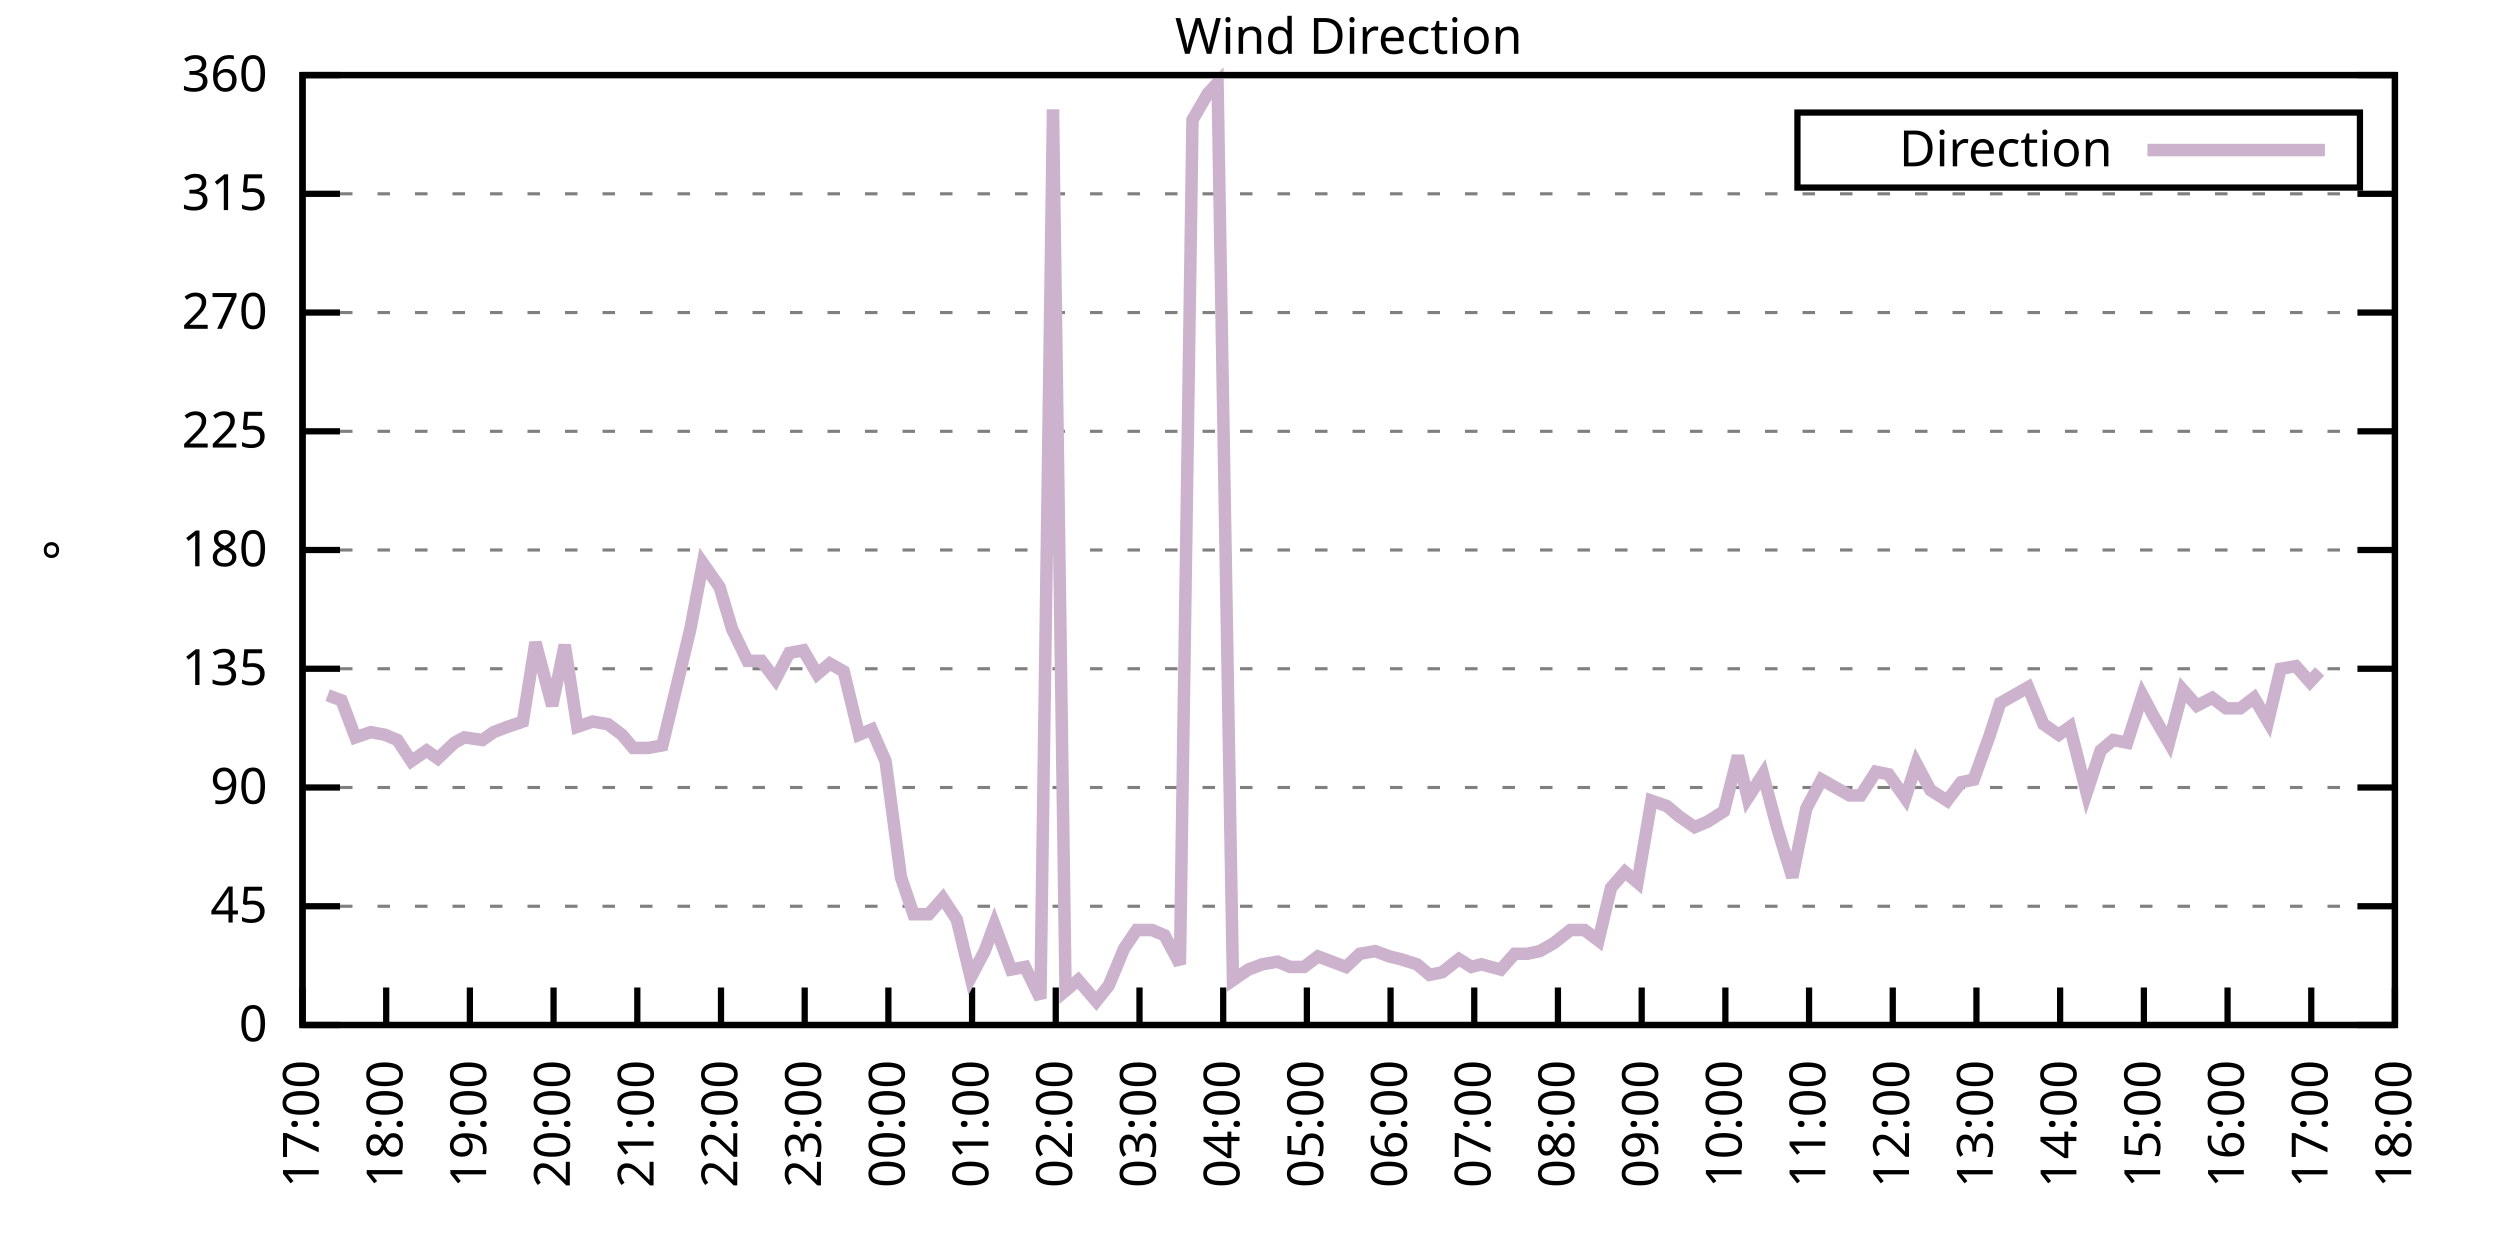
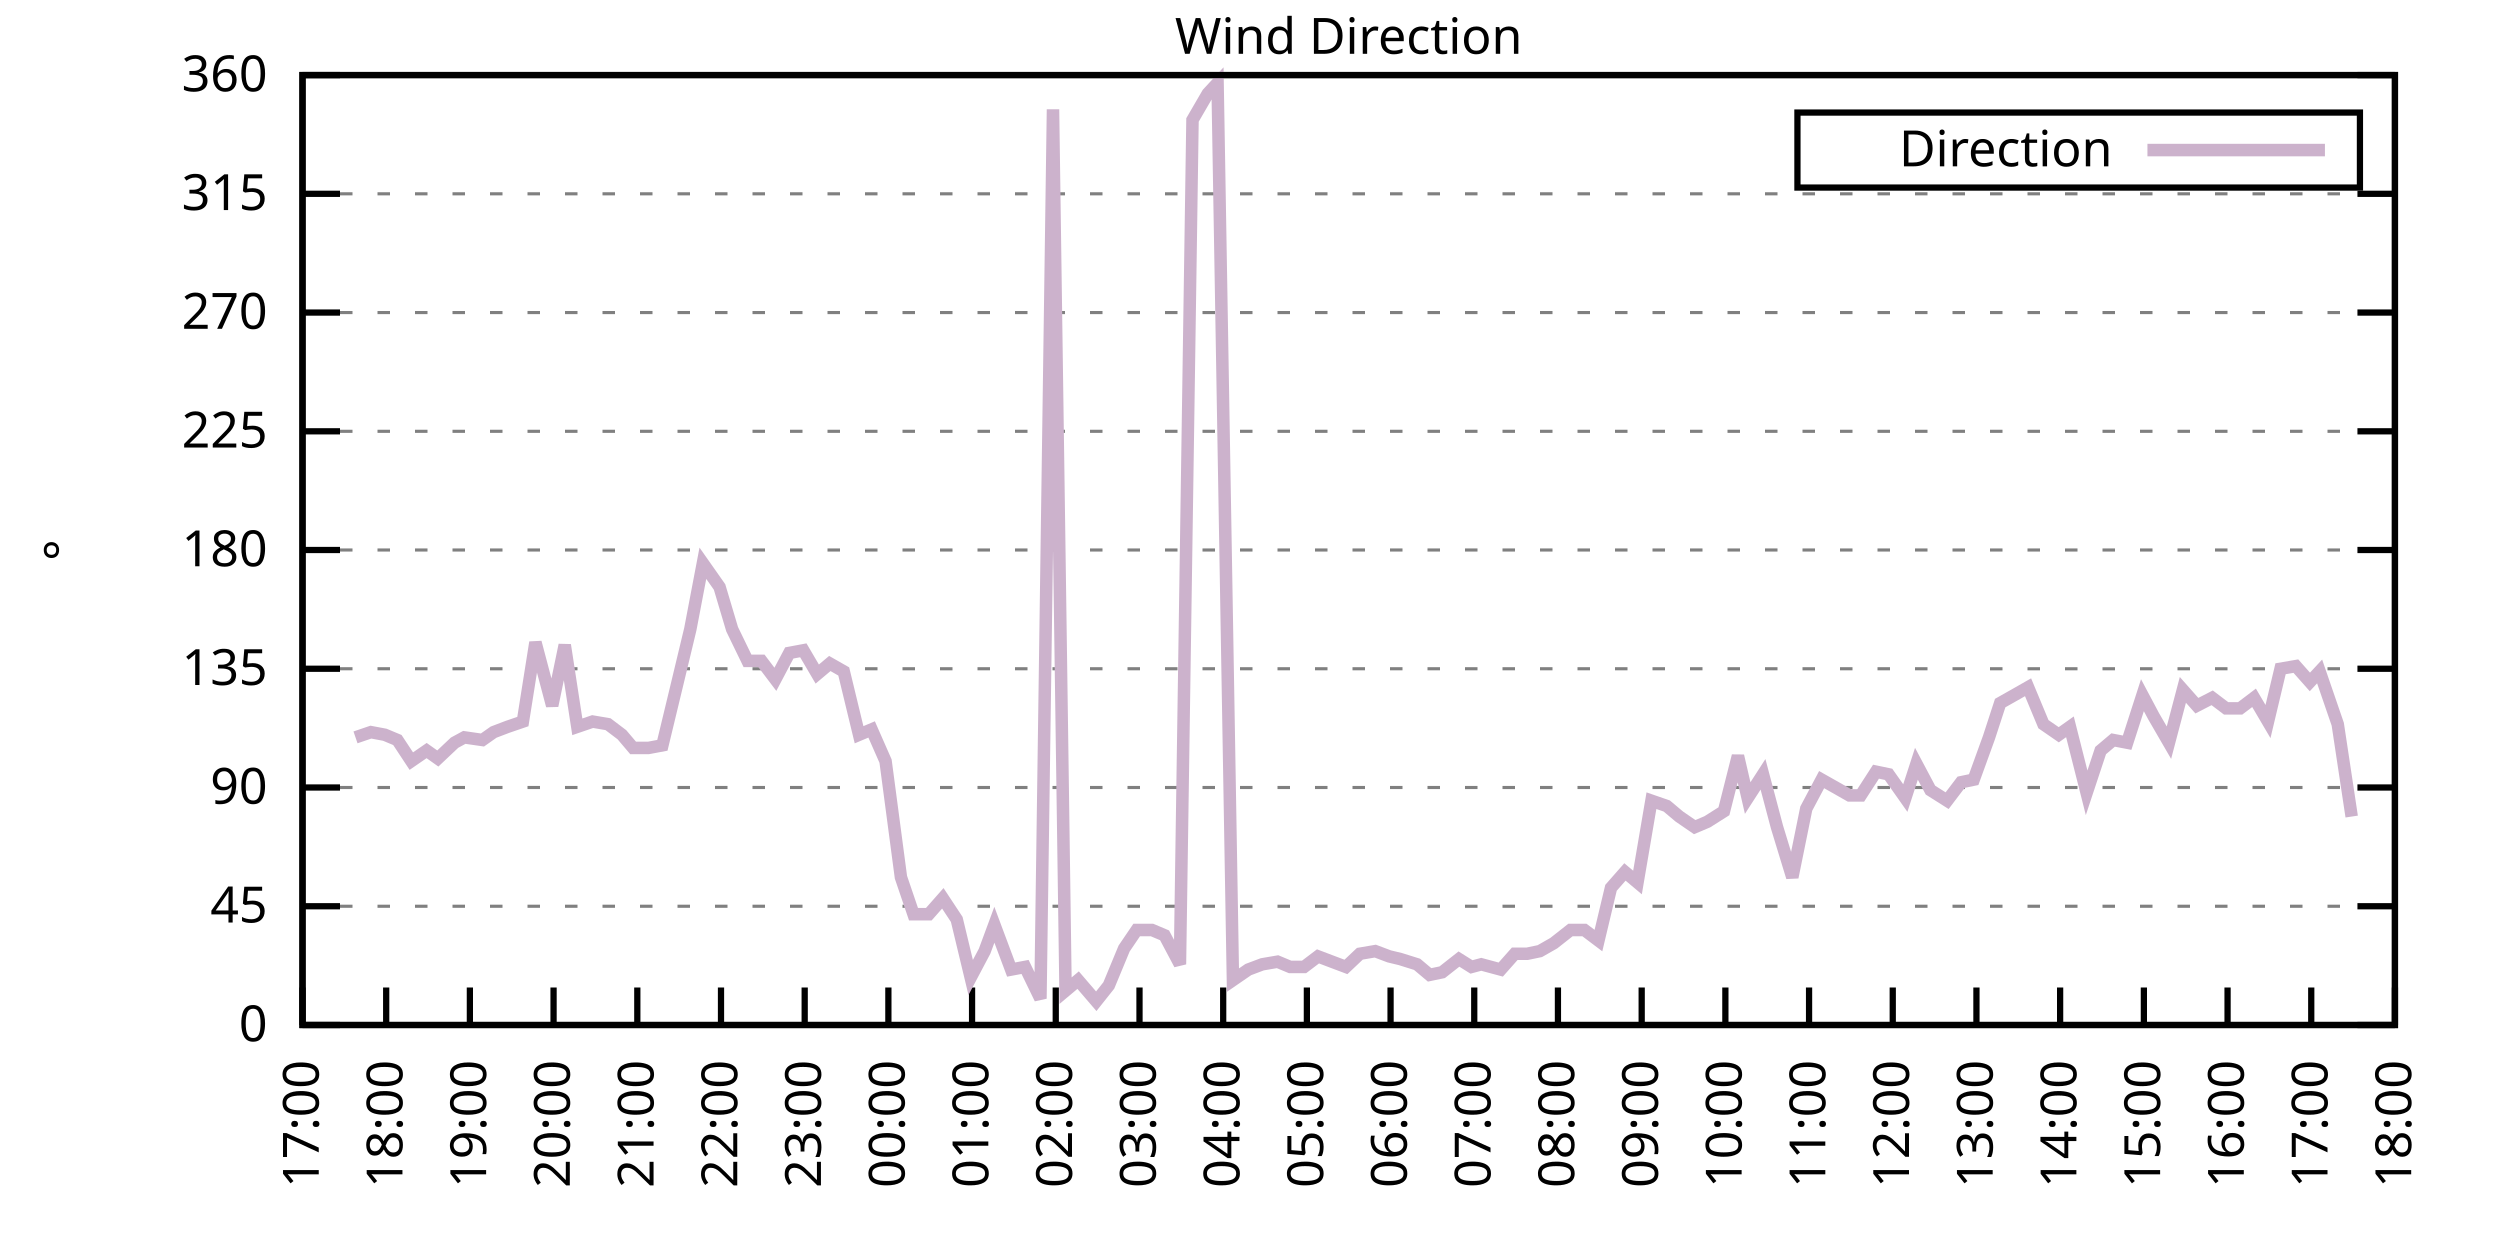
<svg xmlns="http://www.w3.org/2000/svg" xmlns:xlink="http://www.w3.org/1999/xlink" width="400" height="200" viewBox="0 0 400 200">
  <g id="gnuplot_canvas">
    <rect x="0" y="0" width="400" height="200" fill="none" />
    <defs>
      <circle id="gpDot" r="0.5" stroke-width="0.5" stroke="currentColor" />
      <path id="gpPt0" stroke-width="0.333" stroke="currentColor" d="M-1,0 h2 M0,-1 v2" />
      <path id="gpPt1" stroke-width="0.333" stroke="currentColor" d="M-1,-1 L1,1 M1,-1 L-1,1" />
      <path id="gpPt2" stroke-width="0.333" stroke="currentColor" d="M-1,0 L1,0 M0,-1 L0,1 M-1,-1 L1,1 M-1,1 L1,-1" />
      <rect id="gpPt3" stroke-width="0.333" stroke="currentColor" x="-1" y="-1" width="2" height="2" />
      <rect id="gpPt4" stroke-width="0.333" stroke="currentColor" fill="currentColor" x="-1" y="-1" width="2" height="2" />
      <circle id="gpPt5" stroke-width="0.333" stroke="currentColor" cx="0" cy="0" r="1" />
      <use xlink:href="#gpPt5" id="gpPt6" fill="currentColor" stroke="none" />
      <path id="gpPt7" stroke-width="0.333" stroke="currentColor" d="M0,-1.33 L-1.33,0.67 L1.33,0.67 z" />
      <use xlink:href="#gpPt7" id="gpPt8" fill="currentColor" stroke="none" />
      <use xlink:href="#gpPt7" id="gpPt9" stroke="currentColor" transform="rotate(180)" />
      <use xlink:href="#gpPt9" id="gpPt10" fill="currentColor" stroke="none" />
      <use xlink:href="#gpPt3" id="gpPt11" stroke="currentColor" transform="rotate(45)" />
      <use xlink:href="#gpPt11" id="gpPt12" fill="currentColor" stroke="none" />
      <path id="gpPt13" stroke-width="0.333" stroke="currentColor" d="M0,1.330 L1.265,0.411 L0.782,-1.067 L-0.782,-1.076 L-1.265,0.411 z" />
      <use xlink:href="#gpPt13" id="gpPt14" fill="currentColor" stroke="none" />
      <filter id="textbox" filterUnits="objectBoundingBox" x="0" y="0" height="1" width="1">
        <feFlood flood-color="white" flood-opacity="1" result="bgnd" />
        <feComposite in="SourceGraphic" in2="bgnd" operator="atop" />
      </filter>
      <filter id="greybox" filterUnits="objectBoundingBox" x="0" y="0" height="1" width="1">
        <feFlood flood-color="lightgrey" flood-opacity="1" result="grey" />
        <feComposite in="SourceGraphic" in2="grey" operator="atop" />
      </filter>
    </defs>
    <g fill="none" color="white" stroke="currentColor" stroke-width="1.00" stroke-linecap="butt" stroke-linejoin="miter">
</g>
    <g fill="none" color="black" stroke="currentColor" stroke-width="1.00" stroke-linecap="butt" stroke-linejoin="miter">
      <g stroke="none" shape-rendering="crispEdges">
        <polygon fill="rgb(255, 255, 255)" points="48.40,164.00 383.18,164.00 383.18,12.02 48.40,12.02 " />
      </g>
    </g>
    <g fill="none" color="black" stroke="currentColor" stroke-width="1.00" stroke-linecap="butt" stroke-linejoin="miter">
</g>
    <g fill="none" color="black" stroke="black" stroke-width="0.50" stroke-linecap="butt" stroke-linejoin="miter">
</g>
    <g fill="none" color="gray" stroke="currentColor" stroke-width="0.50" stroke-linecap="butt" stroke-linejoin="miter">
      <path stroke="gray" stroke-dasharray="2,4" class="gridline" d="M48.40,164.00 L383.19,164.00  " />
    </g>
    <g fill="none" color="gray" stroke="gray" stroke-width="1.00" stroke-linecap="butt" stroke-linejoin="miter">
</g>
    <g fill="none" color="black" stroke="currentColor" stroke-width="1.00" stroke-linecap="butt" stroke-linejoin="miter">
      <path stroke="black" d="M48.40,164.00 L54.40,164.00 M383.19,164.00 L377.19,164.00  " />
      <g transform="translate(42.80,166.60)" stroke="none" fill="black" font-family="Sans" font-size="8.00" text-anchor="end">
        <text>
          <tspan font-family="Sans"> 0</tspan>
        </text>
      </g>
    </g>
    <g fill="none" color="black" stroke="currentColor" stroke-width="1.00" stroke-linecap="butt" stroke-linejoin="miter">
</g>
    <g fill="none" color="black" stroke="black" stroke-width="0.50" stroke-linecap="butt" stroke-linejoin="miter">
</g>
    <g fill="none" color="gray" stroke="currentColor" stroke-width="0.50" stroke-linecap="butt" stroke-linejoin="miter">
      <path stroke="gray" stroke-dasharray="2,4" class="gridline" d="M48.40,145.00 L383.19,145.00  " />
    </g>
    <g fill="none" color="gray" stroke="gray" stroke-width="1.00" stroke-linecap="butt" stroke-linejoin="miter">
</g>
    <g fill="none" color="black" stroke="currentColor" stroke-width="1.00" stroke-linecap="butt" stroke-linejoin="miter">
      <path stroke="black" d="M48.40,145.00 L54.40,145.00 M383.19,145.00 L377.19,145.00  " />
      <g transform="translate(42.80,147.60)" stroke="none" fill="black" font-family="Sans" font-size="8.00" text-anchor="end">
        <text>
          <tspan font-family="Sans"> 45</tspan>
        </text>
      </g>
    </g>
    <g fill="none" color="black" stroke="currentColor" stroke-width="1.00" stroke-linecap="butt" stroke-linejoin="miter">
</g>
    <g fill="none" color="black" stroke="black" stroke-width="0.50" stroke-linecap="butt" stroke-linejoin="miter">
</g>
    <g fill="none" color="gray" stroke="currentColor" stroke-width="0.50" stroke-linecap="butt" stroke-linejoin="miter">
      <path stroke="gray" stroke-dasharray="2,4" class="gridline" d="M48.40,126.00 L383.19,126.00  " />
    </g>
    <g fill="none" color="gray" stroke="gray" stroke-width="1.00" stroke-linecap="butt" stroke-linejoin="miter">
</g>
    <g fill="none" color="black" stroke="currentColor" stroke-width="1.00" stroke-linecap="butt" stroke-linejoin="miter">
      <path stroke="black" d="M48.40,126.00 L54.40,126.00 M383.19,126.00 L377.19,126.00  " />
      <g transform="translate(42.80,128.60)" stroke="none" fill="black" font-family="Sans" font-size="8.00" text-anchor="end">
        <text>
          <tspan font-family="Sans"> 90</tspan>
        </text>
      </g>
    </g>
    <g fill="none" color="black" stroke="currentColor" stroke-width="1.00" stroke-linecap="butt" stroke-linejoin="miter">
</g>
    <g fill="none" color="black" stroke="black" stroke-width="0.50" stroke-linecap="butt" stroke-linejoin="miter">
</g>
    <g fill="none" color="gray" stroke="currentColor" stroke-width="0.50" stroke-linecap="butt" stroke-linejoin="miter">
      <path stroke="gray" stroke-dasharray="2,4" class="gridline" d="M48.40,107.00 L383.19,107.00  " />
    </g>
    <g fill="none" color="gray" stroke="gray" stroke-width="1.00" stroke-linecap="butt" stroke-linejoin="miter">
</g>
    <g fill="none" color="black" stroke="currentColor" stroke-width="1.00" stroke-linecap="butt" stroke-linejoin="miter">
      <path stroke="black" d="M48.40,107.00 L54.40,107.00 M383.19,107.00 L377.19,107.00  " />
      <g transform="translate(42.80,109.60)" stroke="none" fill="black" font-family="Sans" font-size="8.00" text-anchor="end">
        <text>
          <tspan font-family="Sans"> 135</tspan>
        </text>
      </g>
    </g>
    <g fill="none" color="black" stroke="currentColor" stroke-width="1.00" stroke-linecap="butt" stroke-linejoin="miter">
</g>
    <g fill="none" color="black" stroke="black" stroke-width="0.50" stroke-linecap="butt" stroke-linejoin="miter">
</g>
    <g fill="none" color="gray" stroke="currentColor" stroke-width="0.50" stroke-linecap="butt" stroke-linejoin="miter">
      <path stroke="gray" stroke-dasharray="2,4" class="gridline" d="M48.40,88.00 L383.19,88.00  " />
    </g>
    <g fill="none" color="gray" stroke="gray" stroke-width="1.00" stroke-linecap="butt" stroke-linejoin="miter">
</g>
    <g fill="none" color="black" stroke="currentColor" stroke-width="1.00" stroke-linecap="butt" stroke-linejoin="miter">
      <path stroke="black" d="M48.40,88.00 L54.40,88.00 M383.19,88.00 L377.19,88.00  " />
      <g transform="translate(42.80,90.60)" stroke="none" fill="black" font-family="Sans" font-size="8.00" text-anchor="end">
        <text>
          <tspan font-family="Sans"> 180</tspan>
        </text>
      </g>
    </g>
    <g fill="none" color="black" stroke="currentColor" stroke-width="1.00" stroke-linecap="butt" stroke-linejoin="miter">
</g>
    <g fill="none" color="black" stroke="black" stroke-width="0.50" stroke-linecap="butt" stroke-linejoin="miter">
</g>
    <g fill="none" color="gray" stroke="currentColor" stroke-width="0.50" stroke-linecap="butt" stroke-linejoin="miter">
      <path stroke="gray" stroke-dasharray="2,4" class="gridline" d="M48.40,69.01 L383.19,69.01  " />
    </g>
    <g fill="none" color="gray" stroke="gray" stroke-width="1.00" stroke-linecap="butt" stroke-linejoin="miter">
</g>
    <g fill="none" color="black" stroke="currentColor" stroke-width="1.00" stroke-linecap="butt" stroke-linejoin="miter">
      <path stroke="black" d="M48.40,69.01 L54.40,69.01 M383.19,69.01 L377.19,69.01  " />
      <g transform="translate(42.80,71.61)" stroke="none" fill="black" font-family="Sans" font-size="8.00" text-anchor="end">
        <text>
          <tspan font-family="Sans"> 225</tspan>
        </text>
      </g>
    </g>
    <g fill="none" color="black" stroke="currentColor" stroke-width="1.00" stroke-linecap="butt" stroke-linejoin="miter">
</g>
    <g fill="none" color="black" stroke="black" stroke-width="0.50" stroke-linecap="butt" stroke-linejoin="miter">
</g>
    <g fill="none" color="gray" stroke="currentColor" stroke-width="0.50" stroke-linecap="butt" stroke-linejoin="miter">
      <path stroke="gray" stroke-dasharray="2,4" class="gridline" d="M48.40,50.01 L383.19,50.01  " />
    </g>
    <g fill="none" color="gray" stroke="gray" stroke-width="1.00" stroke-linecap="butt" stroke-linejoin="miter">
</g>
    <g fill="none" color="black" stroke="currentColor" stroke-width="1.00" stroke-linecap="butt" stroke-linejoin="miter">
      <path stroke="black" d="M48.40,50.01 L54.40,50.01 M383.19,50.01 L377.19,50.01  " />
      <g transform="translate(42.80,52.61)" stroke="none" fill="black" font-family="Sans" font-size="8.00" text-anchor="end">
        <text>
          <tspan font-family="Sans"> 270</tspan>
        </text>
      </g>
    </g>
    <g fill="none" color="black" stroke="currentColor" stroke-width="1.00" stroke-linecap="butt" stroke-linejoin="miter">
</g>
    <g fill="none" color="black" stroke="black" stroke-width="0.50" stroke-linecap="butt" stroke-linejoin="miter">
</g>
    <g fill="none" color="gray" stroke="currentColor" stroke-width="0.50" stroke-linecap="butt" stroke-linejoin="miter">
      <path stroke="gray" stroke-dasharray="2,4" class="gridline" d="M48.40,31.01 L383.19,31.01  " />
    </g>
    <g fill="none" color="gray" stroke="gray" stroke-width="1.00" stroke-linecap="butt" stroke-linejoin="miter">
</g>
    <g fill="none" color="black" stroke="currentColor" stroke-width="1.00" stroke-linecap="butt" stroke-linejoin="miter">
      <path stroke="black" d="M48.40,31.01 L54.40,31.01 M383.19,31.01 L377.19,31.01  " />
      <g transform="translate(42.80,33.61)" stroke="none" fill="black" font-family="Sans" font-size="8.00" text-anchor="end">
        <text>
          <tspan font-family="Sans"> 315</tspan>
        </text>
      </g>
    </g>
    <g fill="none" color="black" stroke="currentColor" stroke-width="1.00" stroke-linecap="butt" stroke-linejoin="miter">
</g>
    <g fill="none" color="black" stroke="black" stroke-width="0.50" stroke-linecap="butt" stroke-linejoin="miter">
</g>
    <g fill="none" color="gray" stroke="currentColor" stroke-width="0.50" stroke-linecap="butt" stroke-linejoin="miter">
      <path stroke="gray" stroke-dasharray="2,4" class="gridline" d="M48.40,12.01 L383.19,12.01  " />
    </g>
    <g fill="none" color="gray" stroke="gray" stroke-width="1.00" stroke-linecap="butt" stroke-linejoin="miter">
</g>
    <g fill="none" color="black" stroke="currentColor" stroke-width="1.00" stroke-linecap="butt" stroke-linejoin="miter">
      <path stroke="black" d="M48.40,12.01 L54.40,12.01 M383.19,12.01 L377.19,12.01  " />
      <g transform="translate(42.80,14.61)" stroke="none" fill="black" font-family="Sans" font-size="8.00" text-anchor="end">
        <text>
          <tspan font-family="Sans"> 360</tspan>
        </text>
      </g>
    </g>
    <g fill="none" color="black" stroke="currentColor" stroke-width="1.00" stroke-linecap="butt" stroke-linejoin="miter">
      <path stroke="black" d="M48.40,164.00 L48.40,158.00  " />
      <g transform="translate(51.00,169.60) rotate(270.00)" stroke="none" fill="black" font-family="Sans" font-size="8.00" text-anchor="end">
        <text>
          <tspan font-family="Sans">17:00</tspan>
        </text>
      </g>
    </g>
    <g fill="none" color="black" stroke="currentColor" stroke-width="1.00" stroke-linecap="butt" stroke-linejoin="miter">
      <path stroke="black" d="M61.79,164.00 L61.79,158.00  " />
      <g transform="translate(64.39,169.60) rotate(270.00)" stroke="none" fill="black" font-family="Sans" font-size="8.00" text-anchor="end">
        <text>
          <tspan font-family="Sans">18:00</tspan>
        </text>
      </g>
    </g>
    <g fill="none" color="black" stroke="currentColor" stroke-width="1.00" stroke-linecap="butt" stroke-linejoin="miter">
      <path stroke="black" d="M75.18,164.00 L75.18,158.00  " />
      <g transform="translate(77.78,169.60) rotate(270.00)" stroke="none" fill="black" font-family="Sans" font-size="8.00" text-anchor="end">
        <text>
          <tspan font-family="Sans">19:00</tspan>
        </text>
      </g>
    </g>
    <g fill="none" color="black" stroke="currentColor" stroke-width="1.00" stroke-linecap="butt" stroke-linejoin="miter">
      <path stroke="black" d="M88.57,164.00 L88.57,158.00  " />
      <g transform="translate(91.17,169.60) rotate(270.00)" stroke="none" fill="black" font-family="Sans" font-size="8.00" text-anchor="end">
        <text>
          <tspan font-family="Sans">20:00</tspan>
        </text>
      </g>
    </g>
    <g fill="none" color="black" stroke="currentColor" stroke-width="1.00" stroke-linecap="butt" stroke-linejoin="miter">
      <path stroke="black" d="M101.97,164.00 L101.97,158.00  " />
      <g transform="translate(104.57,169.60) rotate(270.00)" stroke="none" fill="black" font-family="Sans" font-size="8.00" text-anchor="end">
        <text>
          <tspan font-family="Sans">21:00</tspan>
        </text>
      </g>
    </g>
    <g fill="none" color="black" stroke="currentColor" stroke-width="1.00" stroke-linecap="butt" stroke-linejoin="miter">
      <path stroke="black" d="M115.36,164.00 L115.36,158.00  " />
      <g transform="translate(117.96,169.60) rotate(270.00)" stroke="none" fill="black" font-family="Sans" font-size="8.00" text-anchor="end">
        <text>
          <tspan font-family="Sans">22:00</tspan>
        </text>
      </g>
    </g>
    <g fill="none" color="black" stroke="currentColor" stroke-width="1.00" stroke-linecap="butt" stroke-linejoin="miter">
      <path stroke="black" d="M128.75,164.00 L128.75,158.00  " />
      <g transform="translate(131.35,169.60) rotate(270.00)" stroke="none" fill="black" font-family="Sans" font-size="8.00" text-anchor="end">
        <text>
          <tspan font-family="Sans">23:00</tspan>
        </text>
      </g>
    </g>
    <g fill="none" color="black" stroke="currentColor" stroke-width="1.00" stroke-linecap="butt" stroke-linejoin="miter">
      <path stroke="black" d="M142.14,164.00 L142.14,158.00  " />
      <g transform="translate(144.74,169.60) rotate(270.00)" stroke="none" fill="black" font-family="Sans" font-size="8.00" text-anchor="end">
        <text>
          <tspan font-family="Sans">00:00</tspan>
        </text>
      </g>
    </g>
    <g fill="none" color="black" stroke="currentColor" stroke-width="1.00" stroke-linecap="butt" stroke-linejoin="miter">
      <path stroke="black" d="M155.53,164.00 L155.53,158.00  " />
      <g transform="translate(158.13,169.60) rotate(270.00)" stroke="none" fill="black" font-family="Sans" font-size="8.00" text-anchor="end">
        <text>
          <tspan font-family="Sans">01:00</tspan>
        </text>
      </g>
    </g>
    <g fill="none" color="black" stroke="currentColor" stroke-width="1.00" stroke-linecap="butt" stroke-linejoin="miter">
      <path stroke="black" d="M168.92,164.00 L168.92,158.00  " />
      <g transform="translate(171.52,169.60) rotate(270.00)" stroke="none" fill="black" font-family="Sans" font-size="8.00" text-anchor="end">
        <text>
          <tspan font-family="Sans">02:00</tspan>
        </text>
      </g>
    </g>
    <g fill="none" color="black" stroke="currentColor" stroke-width="1.00" stroke-linecap="butt" stroke-linejoin="miter">
      <path stroke="black" d="M182.32,164.00 L182.32,158.00  " />
      <g transform="translate(184.92,169.60) rotate(270.00)" stroke="none" fill="black" font-family="Sans" font-size="8.00" text-anchor="end">
        <text>
          <tspan font-family="Sans">03:00</tspan>
        </text>
      </g>
    </g>
    <g fill="none" color="black" stroke="currentColor" stroke-width="1.00" stroke-linecap="butt" stroke-linejoin="miter">
      <path stroke="black" d="M195.71,164.00 L195.71,158.00  " />
      <g transform="translate(198.31,169.60) rotate(270.00)" stroke="none" fill="black" font-family="Sans" font-size="8.00" text-anchor="end">
        <text>
          <tspan font-family="Sans">04:00</tspan>
        </text>
      </g>
    </g>
    <g fill="none" color="black" stroke="currentColor" stroke-width="1.00" stroke-linecap="butt" stroke-linejoin="miter">
      <path stroke="black" d="M209.10,164.00 L209.10,158.00  " />
      <g transform="translate(211.70,169.60) rotate(270.00)" stroke="none" fill="black" font-family="Sans" font-size="8.00" text-anchor="end">
        <text>
          <tspan font-family="Sans">05:00</tspan>
        </text>
      </g>
    </g>
    <g fill="none" color="black" stroke="currentColor" stroke-width="1.00" stroke-linecap="butt" stroke-linejoin="miter">
      <path stroke="black" d="M222.49,164.00 L222.49,158.00  " />
      <g transform="translate(225.09,169.60) rotate(270.00)" stroke="none" fill="black" font-family="Sans" font-size="8.00" text-anchor="end">
        <text>
          <tspan font-family="Sans">06:00</tspan>
        </text>
      </g>
    </g>
    <g fill="none" color="black" stroke="currentColor" stroke-width="1.00" stroke-linecap="butt" stroke-linejoin="miter">
      <path stroke="black" d="M235.88,164.00 L235.88,158.00  " />
      <g transform="translate(238.48,169.60) rotate(270.00)" stroke="none" fill="black" font-family="Sans" font-size="8.00" text-anchor="end">
        <text>
          <tspan font-family="Sans">07:00</tspan>
        </text>
      </g>
    </g>
    <g fill="none" color="black" stroke="currentColor" stroke-width="1.00" stroke-linecap="butt" stroke-linejoin="miter">
      <path stroke="black" d="M249.27,164.00 L249.27,158.00  " />
      <g transform="translate(251.87,169.60) rotate(270.00)" stroke="none" fill="black" font-family="Sans" font-size="8.00" text-anchor="end">
        <text>
          <tspan font-family="Sans">08:00</tspan>
        </text>
      </g>
    </g>
    <g fill="none" color="black" stroke="currentColor" stroke-width="1.00" stroke-linecap="butt" stroke-linejoin="miter">
      <path stroke="black" d="M262.67,164.00 L262.67,158.00  " />
      <g transform="translate(265.27,169.60) rotate(270.00)" stroke="none" fill="black" font-family="Sans" font-size="8.00" text-anchor="end">
        <text>
          <tspan font-family="Sans">09:00</tspan>
        </text>
      </g>
    </g>
    <g fill="none" color="black" stroke="currentColor" stroke-width="1.00" stroke-linecap="butt" stroke-linejoin="miter">
      <path stroke="black" d="M276.06,164.00 L276.06,158.00  " />
      <g transform="translate(278.66,169.60) rotate(270.00)" stroke="none" fill="black" font-family="Sans" font-size="8.00" text-anchor="end">
        <text>
          <tspan font-family="Sans">10:00</tspan>
        </text>
      </g>
    </g>
    <g fill="none" color="black" stroke="currentColor" stroke-width="1.00" stroke-linecap="butt" stroke-linejoin="miter">
      <path stroke="black" d="M289.45,164.00 L289.45,158.00  " />
      <g transform="translate(292.05,169.60) rotate(270.00)" stroke="none" fill="black" font-family="Sans" font-size="8.00" text-anchor="end">
        <text>
          <tspan font-family="Sans">11:00</tspan>
        </text>
      </g>
    </g>
    <g fill="none" color="black" stroke="currentColor" stroke-width="1.00" stroke-linecap="butt" stroke-linejoin="miter">
      <path stroke="black" d="M302.84,164.00 L302.84,158.00  " />
      <g transform="translate(305.44,169.60) rotate(270.00)" stroke="none" fill="black" font-family="Sans" font-size="8.00" text-anchor="end">
        <text>
          <tspan font-family="Sans">12:00</tspan>
        </text>
      </g>
    </g>
    <g fill="none" color="black" stroke="currentColor" stroke-width="1.00" stroke-linecap="butt" stroke-linejoin="miter">
      <path stroke="black" d="M316.23,164.00 L316.23,158.00  " />
      <g transform="translate(318.83,169.60) rotate(270.00)" stroke="none" fill="black" font-family="Sans" font-size="8.00" text-anchor="end">
        <text>
          <tspan font-family="Sans">13:00</tspan>
        </text>
      </g>
    </g>
    <g fill="none" color="black" stroke="currentColor" stroke-width="1.00" stroke-linecap="butt" stroke-linejoin="miter">
      <path stroke="black" d="M329.62,164.00 L329.62,158.00  " />
      <g transform="translate(332.22,169.60) rotate(270.00)" stroke="none" fill="black" font-family="Sans" font-size="8.00" text-anchor="end">
        <text>
          <tspan font-family="Sans">14:00</tspan>
        </text>
      </g>
    </g>
    <g fill="none" color="black" stroke="currentColor" stroke-width="1.00" stroke-linecap="butt" stroke-linejoin="miter">
      <path stroke="black" d="M343.02,164.00 L343.02,158.00  " />
      <g transform="translate(345.62,169.60) rotate(270.00)" stroke="none" fill="black" font-family="Sans" font-size="8.00" text-anchor="end">
        <text>
          <tspan font-family="Sans">15:00</tspan>
        </text>
      </g>
    </g>
    <g fill="none" color="black" stroke="currentColor" stroke-width="1.00" stroke-linecap="butt" stroke-linejoin="miter">
      <path stroke="black" d="M356.41,164.00 L356.41,158.00  " />
      <g transform="translate(359.01,169.60) rotate(270.00)" stroke="none" fill="black" font-family="Sans" font-size="8.00" text-anchor="end">
        <text>
          <tspan font-family="Sans">16:00</tspan>
        </text>
      </g>
    </g>
    <g fill="none" color="black" stroke="currentColor" stroke-width="1.00" stroke-linecap="butt" stroke-linejoin="miter">
      <path stroke="black" d="M369.80,164.00 L369.80,158.00  " />
      <g transform="translate(372.40,169.60) rotate(270.00)" stroke="none" fill="black" font-family="Sans" font-size="8.00" text-anchor="end">
        <text>
          <tspan font-family="Sans">17:00</tspan>
        </text>
      </g>
    </g>
    <g fill="none" color="black" stroke="currentColor" stroke-width="1.00" stroke-linecap="butt" stroke-linejoin="miter">
      <path stroke="black" d="M383.19,164.00 L383.19,158.00  " />
      <g transform="translate(385.79,169.60) rotate(270.00)" stroke="none" fill="black" font-family="Sans" font-size="8.00" text-anchor="end">
        <text>
          <tspan font-family="Sans">18:00</tspan>
        </text>
      </g>
    </g>
    <g fill="none" color="black" stroke="currentColor" stroke-width="1.00" stroke-linecap="butt" stroke-linejoin="miter">
</g>
    <g fill="none" color="black" stroke="currentColor" stroke-width="1.00" stroke-linecap="butt" stroke-linejoin="miter">
      <path stroke="black" d="M48.40,12.01 L48.40,164.00 L383.19,164.00 L383.19,12.01 L48.40,12.01 Z  " />
    </g>
    <g fill="none" color="black" stroke="currentColor" stroke-width="1.00" stroke-linecap="butt" stroke-linejoin="miter">
</g>
    <g fill="none" color="black" stroke="currentColor" stroke-width="1.00" stroke-linecap="butt" stroke-linejoin="miter">
      <path stroke="black" d="M287.59,30.01 L287.59,18.01 L377.59,18.01 L377.59,30.01 L287.59,30.01 Z  " />
    </g>
    <g id="Wind_direction_plot_1">
      <g fill="none" color="white" stroke="black" stroke-width="2.00" stroke-linecap="butt" stroke-linejoin="miter">
</g>
      <g fill="none" color="black" stroke="currentColor" stroke-width="2.00" stroke-linecap="butt" stroke-linejoin="miter">
        <g transform="translate(337.99,26.61)" stroke="none" fill="black" font-family="Sans" font-size="8.00" text-anchor="end">
          <text>
            <tspan font-family="Sans">Direction</tspan>
          </text>
        </g>
      </g>
      <g fill="none" color="black" stroke="currentColor" stroke-width="2.00" stroke-linecap="butt" stroke-linejoin="miter">
-         <path stroke="rgb(204, 178, 204)" d="M343.59,24.01 L371.99,24.01 M52.42,111.23 L54.65,112.07 L56.88,117.98 L59.34,117.14 L61.57,117.56 L63.58,118.40   L65.81,121.78 L68.26,120.09 L70.05,121.36 L72.73,118.83 L74.29,117.98 L77.19,118.40 L78.98,117.14 L81.21,116.29   L83.66,115.45 L85.67,102.78 L88.35,112.91 L90.36,103.20 L92.37,116.29 L94.82,115.45 L97.28,115.87 L99.51,117.56   L101.30,119.67 L103.75,119.67 L105.98,119.25 L108.22,109.96 L110.45,100.67 L112.46,90.12 L115.13,93.92 L117.14,100.67   L119.60,105.74 L121.83,105.74 L124.06,108.69 L126.29,104.47 L128.53,104.05 L130.76,107.85 L132.77,106.16 L135.00,107.43   L137.45,117.56 L139.46,116.71 L141.69,121.78 L144.15,140.36 L146.16,146.27 L148.61,146.27 L150.85,143.73 L153.08,147.11   L155.31,156.40 L157.54,152.18 L159.10,147.96 L161.78,155.13 L164.01,154.71 L166.47,159.78 L168.48,17.50 L170.49,158.51   L172.50,156.82 L175.40,160.20 L177.41,157.67 L179.86,151.76 L181.87,148.80 L184.32,148.80 L186.33,149.65 L188.79,154.29   L190.80,19.19 L193.25,14.97 L194.81,13.28 L197.27,156.82 L199.73,155.13 L201.96,154.29 L204.41,153.87 L206.42,154.71   L208.65,154.71 L210.88,153.02 L213.12,153.87 L215.35,154.71 L217.58,152.60 L220.04,152.18 L222.27,153.02 L224.05,153.45   L226.73,154.29 L228.74,155.98 L230.75,155.56 L233.43,153.45 L235.44,154.71 L237.00,154.29 L240.12,155.13 L242.36,152.60   L244.36,152.60 L246.37,152.18 L248.60,150.91 L251.28,148.80 L253.51,148.80 L255.75,150.49 L257.76,142.05 L259.99,139.51   L262.00,141.20 L264.23,128.11 L266.68,128.96 L268.69,130.65 L271.15,132.34 L273.16,131.49 L275.83,129.80 L278.07,120.94   L279.63,127.69 L282.08,123.89 L284.32,132.34 L286.77,140.36 L289.00,129.38 L291.46,124.74 L293.69,126.00 L295.92,127.27   L297.71,127.27 L300.16,123.47 L302.17,123.89 L304.85,127.69 L306.63,122.20 L308.87,126.42 L311.54,128.11 L313.78,125.16   L315.79,124.74 L318.24,117.98 L320.03,112.49 L322.26,111.23 L324.49,109.96 L326.95,115.87 L329.40,117.56 L331.19,116.29   L333.86,126.85 L336.10,120.09 L338.10,118.40 L340.34,118.83 L342.79,111.23 L344.58,114.60 L347.03,118.83 L349.26,110.38   L351.50,112.91 L353.95,111.65 L356.18,113.34 L358.42,113.34 L360.65,111.65 L362.88,115.45 L364.89,107.00 L367.34,106.58   L369.58,109.11 L371.14,107.43  " />
+         <path stroke="rgb(204, 178, 204)" d="M343.59,24.01 L371.99,24.01 M56.88,117.98 L59.34,117.14 L61.57,117.56 L63.58,118.40 L65.81,121.78 L68.26,120.09   L70.05,121.36 L72.73,118.83 L74.29,117.98 L77.19,118.40 L78.98,117.14 L81.21,116.29 L83.66,115.45 L85.67,102.78   L88.35,112.91 L90.36,103.20 L92.37,116.29 L94.82,115.45 L97.28,115.87 L99.51,117.56 L101.30,119.67 L103.75,119.67   L105.98,119.25 L108.22,109.96 L110.45,100.67 L112.46,90.12 L115.13,93.92 L117.14,100.67 L119.60,105.74 L121.83,105.74   L124.06,108.69 L126.29,104.47 L128.53,104.05 L130.76,107.85 L132.77,106.16 L135.00,107.43 L137.45,117.56 L139.46,116.71   L141.69,121.78 L144.15,140.36 L146.16,146.27 L148.61,146.27 L150.85,143.73 L153.08,147.11 L155.31,156.40 L157.54,152.18   L159.10,147.96 L161.78,155.13 L164.01,154.71 L166.47,159.78 L168.48,17.50 L170.49,158.51 L172.50,156.82 L175.40,160.20   L177.41,157.67 L179.86,151.76 L181.87,148.80 L184.32,148.80 L186.33,149.65 L188.79,154.29 L190.80,19.19 L193.25,14.97   L194.81,13.28 L197.27,156.82 L199.73,155.13 L201.96,154.29 L204.41,153.87 L206.42,154.71 L208.65,154.71 L210.88,153.02   L213.12,153.87 L215.35,154.71 L217.58,152.60 L220.04,152.18 L222.27,153.02 L224.05,153.45 L226.73,154.29 L228.74,155.98   L230.75,155.56 L233.43,153.45 L235.44,154.71 L237.00,154.29 L240.12,155.13 L242.36,152.60 L244.36,152.60 L246.37,152.18   L248.60,150.91 L251.28,148.80 L253.51,148.80 L255.75,150.49 L257.76,142.05 L259.99,139.51 L262.00,141.20 L264.23,128.11   L266.68,128.96 L268.69,130.65 L271.15,132.34 L273.16,131.49 L275.83,129.80 L278.07,120.94 L279.63,127.69 L282.08,123.89   L284.32,132.34 L286.77,140.36 L289.00,129.38 L291.46,124.74 L293.69,126.00 L295.92,127.27 L297.71,127.27 L300.16,123.47   L302.17,123.89 L304.85,127.69 L306.63,122.20 L308.87,126.42 L311.54,128.11 L313.78,125.16 L315.79,124.74 L318.24,117.98   L320.03,112.49 L322.26,111.23 L324.49,109.96 L326.95,115.87 L329.40,117.56 L331.19,116.29 L333.86,126.85 L336.10,120.09   L338.10,118.40 L340.34,118.83 L342.79,111.23 L344.58,114.60 L347.03,118.83 L349.26,110.38 L351.50,112.91 L353.95,111.65   L356.18,113.34 L358.42,113.34 L360.65,111.65 L362.88,115.45 L364.89,107.00 L367.34,106.58 L369.58,109.11 L371.14,107.43   L374.04,115.87 L376.27,130.65  " />
      </g>
    </g>
    <g fill="none" color="black" stroke="currentColor" stroke-width="2.00" stroke-linecap="butt" stroke-linejoin="miter">
</g>
    <g fill="none" color="black" stroke="black" stroke-width="1.00" stroke-linecap="butt" stroke-linejoin="miter">
</g>
    <g fill="none" color="black" stroke="currentColor" stroke-width="1.00" stroke-linecap="butt" stroke-linejoin="miter">
      <path stroke="black" d="M48.40,12.01 L48.40,164.00 L383.19,164.00 L383.19,12.01 L48.40,12.01 Z  " />
      <g transform="translate(12.80,88.01) rotate(270.00)" stroke="none" fill="black" font-family="Sans" font-size="8.00" text-anchor="middle">
        <text>
          <tspan font-family="Sans">°</tspan>
        </text>
      </g>
    </g>
    <g fill="none" color="black" stroke="currentColor" stroke-width="1.00" stroke-linecap="butt" stroke-linejoin="miter">
</g>
    <g fill="none" color="black" stroke="currentColor" stroke-width="1.00" stroke-linecap="butt" stroke-linejoin="miter">
      <g transform="translate(215.79,8.61)" stroke="none" fill="black" font-family="Sans" font-size="8.00" text-anchor="middle">
        <text>
          <tspan font-family="Sans">Wind Direction</tspan>
        </text>
      </g>
    </g>
    <g fill="none" color="black" stroke="currentColor" stroke-width="1.00" stroke-linecap="butt" stroke-linejoin="miter">
</g>
  </g>
</svg>
